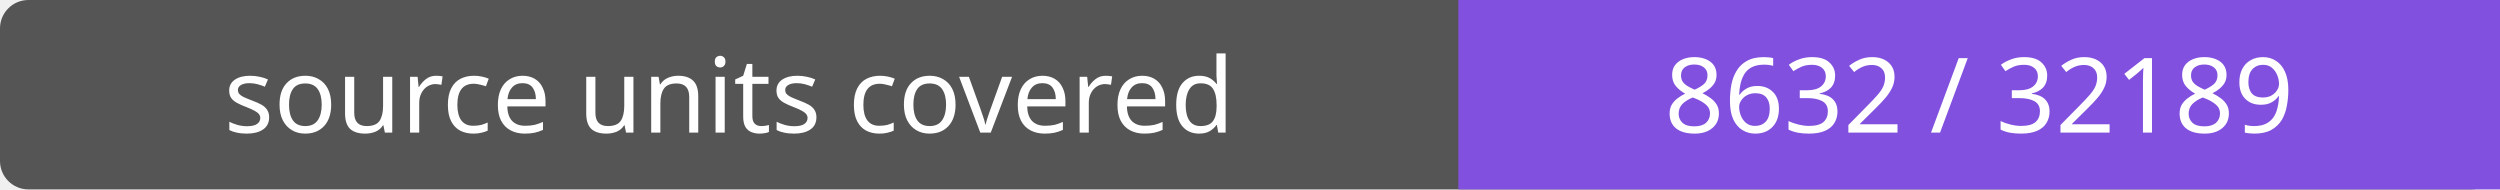
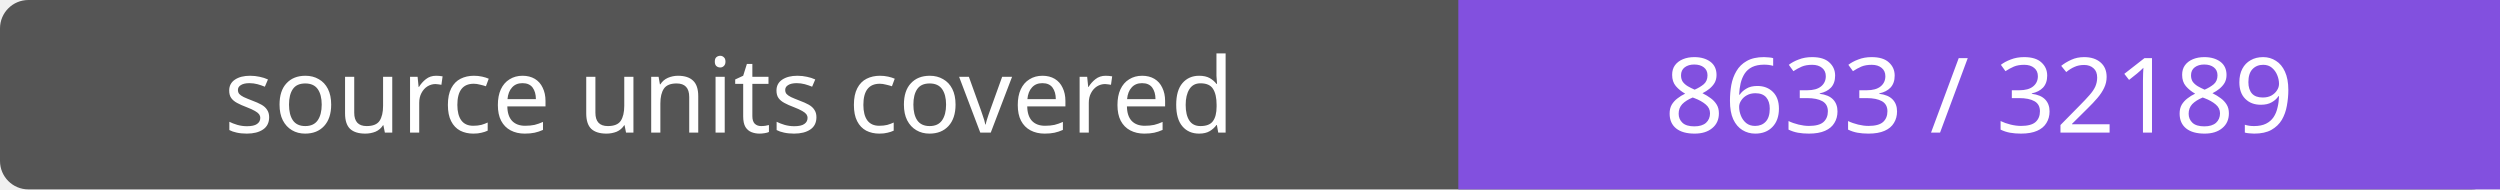
- <svg xmlns="http://www.w3.org/2000/svg" width="264" height="20" role="img" aria-label="source units covered: 8632 / 32189">
+ <svg xmlns="http://www.w3.org/2000/svg" width="264" height="20" role="img" aria-label="source units covered: 8633 / 32189">
  <rect width="264" height="20" rx="3" fill="#555" />
  <path fill="#8250df" d="M154 0h110v20H154z" />
  <g fill="#fff" text-anchor="middle" font-family="Verdana,sans-serif" font-size="11">
    <text x="77.0" y="14">source units covered</text>
-     <text x="209.0" y="14">8632 / 32189</text>
+     <text x="209.0" y="14">8633 / 32189</text>
  </g>
</svg>
